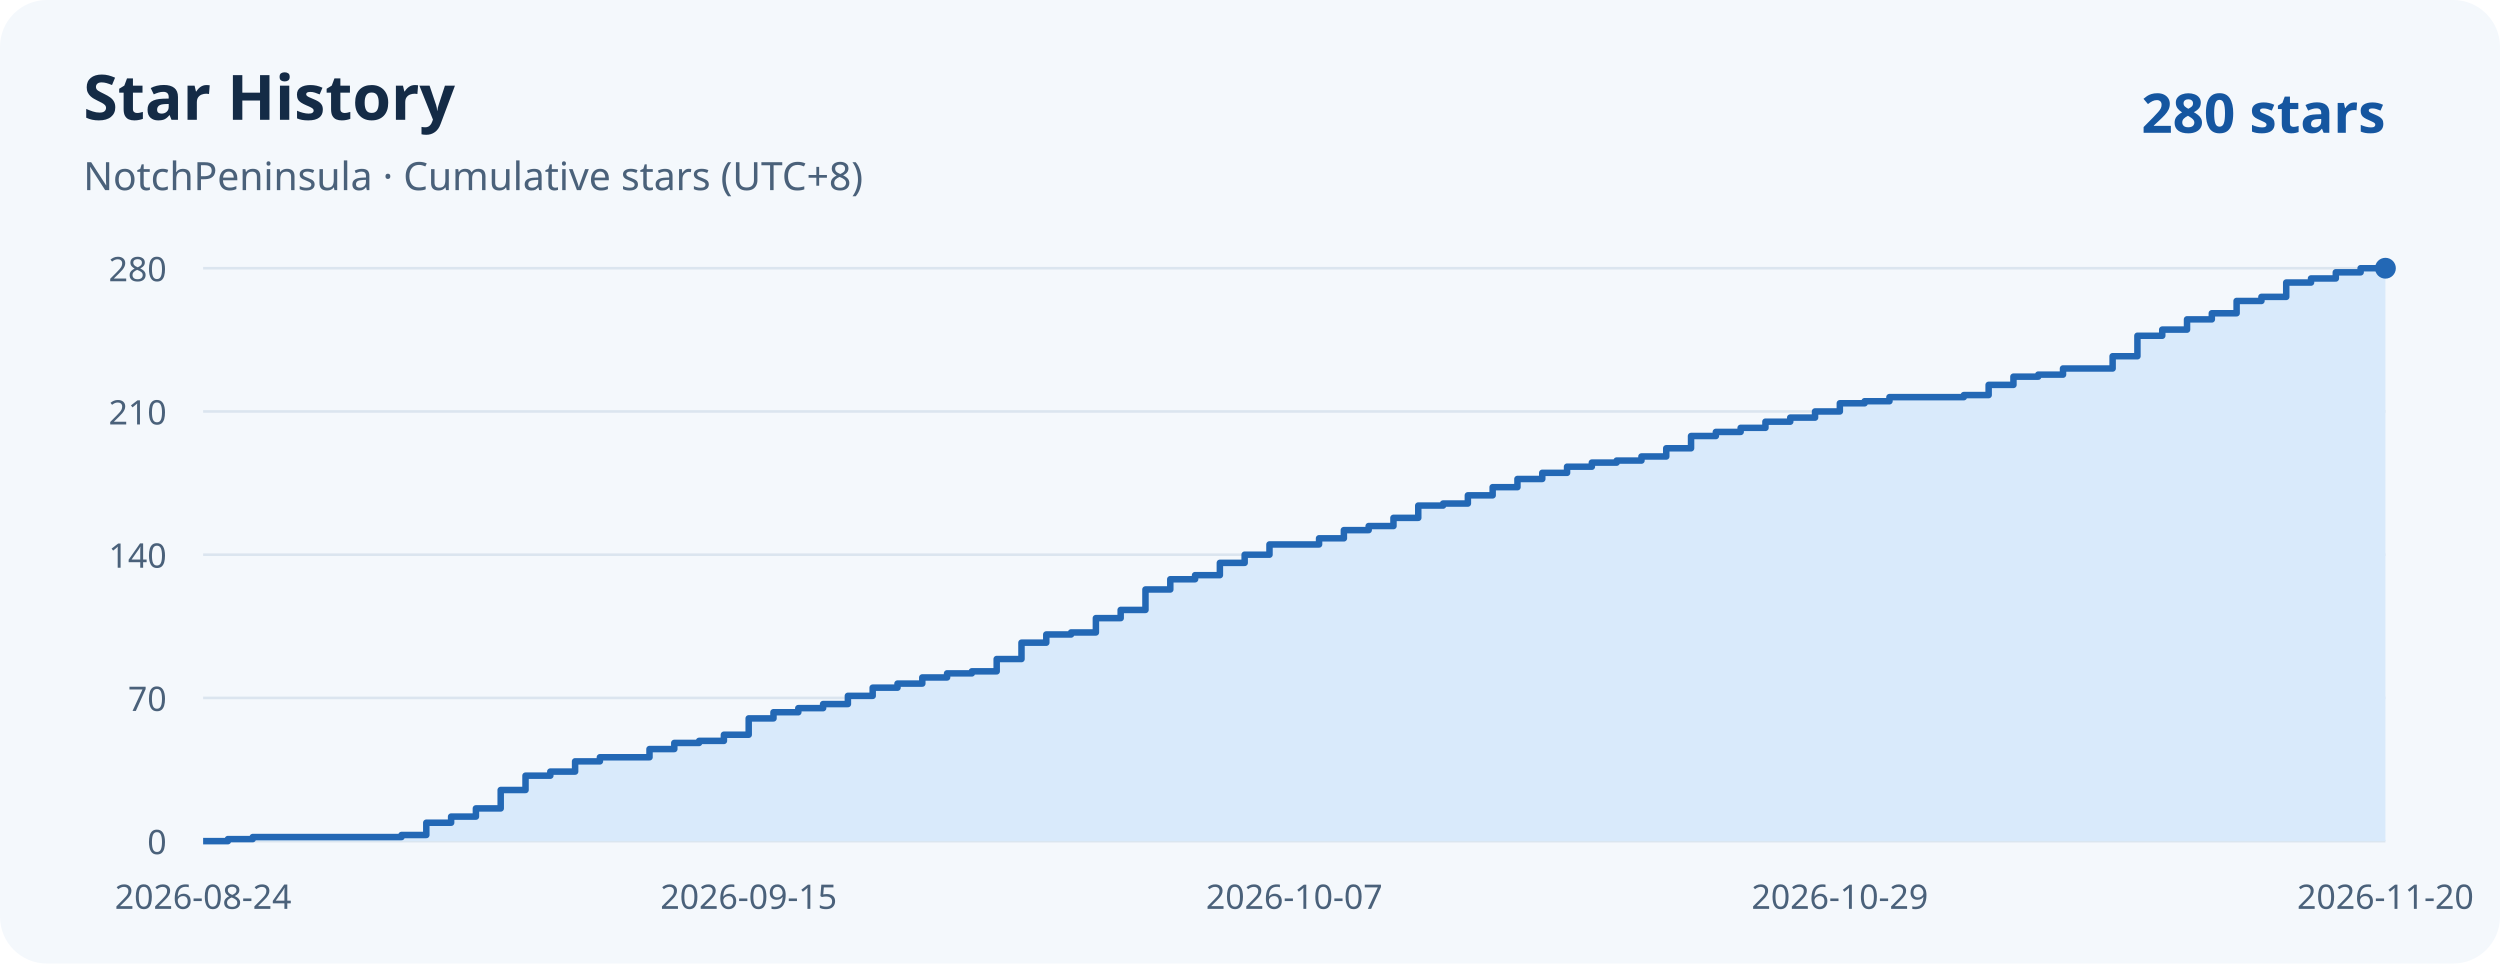
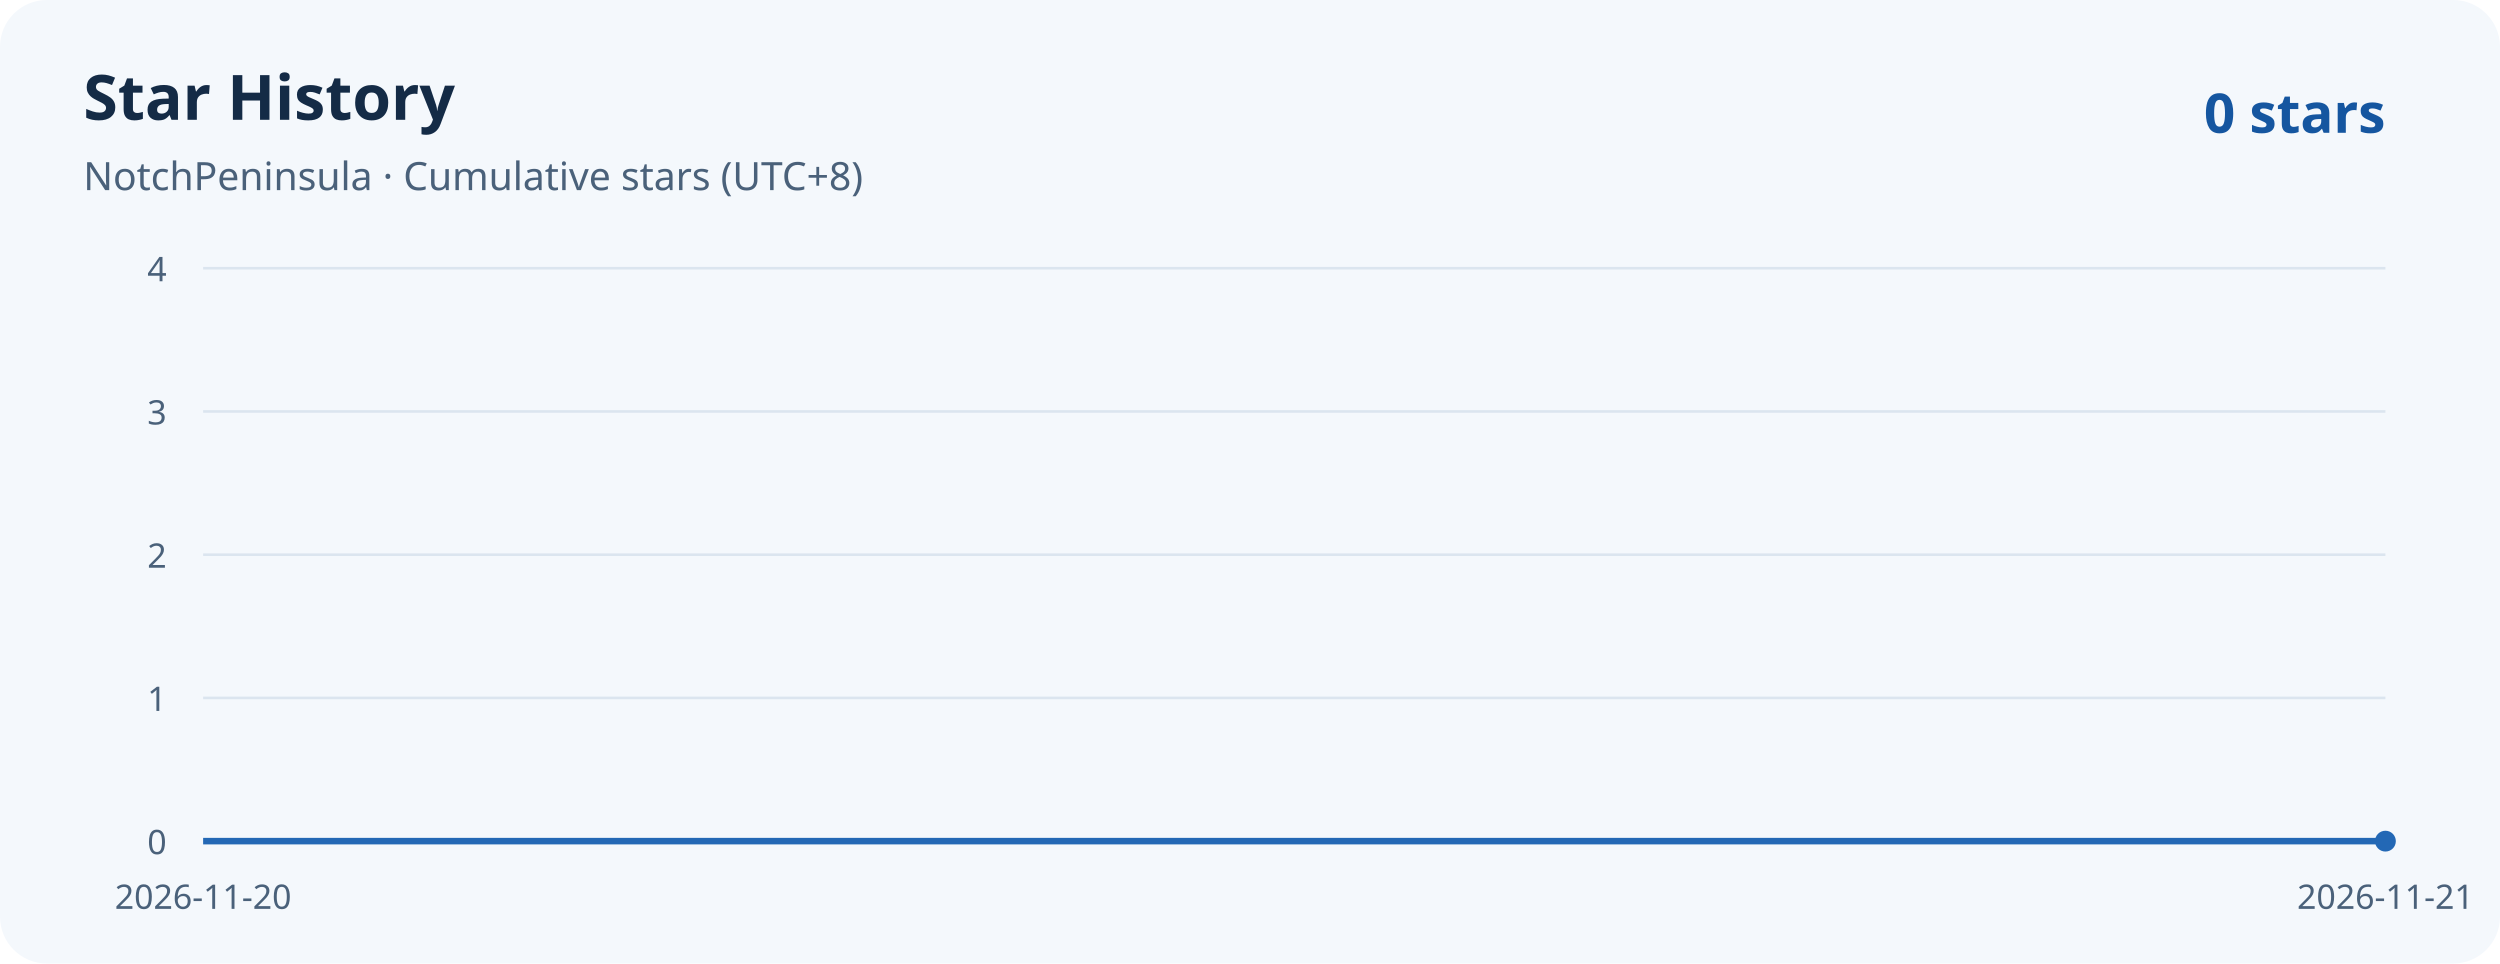
<svg xmlns="http://www.w3.org/2000/svg" width="960" height="370" viewBox="0 0 960 370" role="img" aria-labelledby="title desc">
  <rect width="960" height="370" rx="18" fill="#f4f8fc" />
  <g font-family="system-ui, sans-serif">
    <text x="32" y="46" fill="#142b46" font-weight="700" font-size="24">Star History</text>
    <text x="32" y="73" fill="#4a617a" font-size="15">NotchPeninsula · Cumulative stars (UTC+8)</text>
-     <text x="916" y="51" text-anchor="end" fill="#1556a0" font-weight="700" font-size="21">280 stars</text>
+     <text x="916" y="51" text-anchor="end" fill="#1556a0" font-weight="700" font-size="21">0 stars</text>
    <g fill="#4a617a" font-size="13">
      <path d="M 78 323 H 916" stroke="#dbe5ef" />
      <text x="64" y="328" text-anchor="end">0</text>
      <path d="M 78 268 H 916" stroke="#dbe5ef" />
-       <text x="64" y="273" text-anchor="end">70</text>
+       <text x="64" y="273" text-anchor="end">1</text>
      <path d="M 78 213 H 916" stroke="#dbe5ef" />
-       <text x="64" y="218" text-anchor="end">140</text>
+       <text x="64" y="218" text-anchor="end">2</text>
      <path d="M 78 158 H 916" stroke="#dbe5ef" />
-       <text x="64" y="163" text-anchor="end">210</text>
+       <text x="64" y="163" text-anchor="end">3</text>
      <path d="M 78 103 H 916" stroke="#dbe5ef" />
-       <text x="64" y="108" text-anchor="end">280</text>
-       <text x="78.00" y="349" text-anchor="middle">2026-08-24</text>
-       <text x="287.50" y="349" text-anchor="middle">2026-09-15</text>
-       <text x="497.00" y="349" text-anchor="middle">2026-10-07</text>
-       <text x="706.50" y="349" text-anchor="middle">2026-10-29</text>
-       <text x="916.00" y="349" text-anchor="middle">2026-11-20</text>
+       <text x="64" y="108" text-anchor="end">4</text>
+       <text x="78.00" y="349" text-anchor="middle">2026-11-20</text>
+       <text x="916.00" y="349" text-anchor="middle">2026-11-21</text>
    </g>
  </g>
-   <path d="M 78 323 H 87.52 V 322.21 H 97.05 V 321.43 H 154.18 V 320.64 H 163.70 V 315.93 H 173.23 V 313.57 H 182.75 V 310.43 H 192.27 V 303.36 H 201.80 V 297.86 H 211.32 V 296.29 H 220.84 V 292.36 H 230.36 V 290.79 H 249.41 V 287.64 H 258.93 V 285.29 H 268.45 V 284.50 H 277.98 V 282.14 H 287.50 V 275.86 H 297.02 V 273.50 H 306.55 V 271.93 H 316.07 V 270.36 H 325.59 V 267.21 H 335.11 V 264.07 H 344.64 V 262.50 H 354.16 V 260.14 H 363.68 V 258.57 H 373.20 V 257.79 H 382.73 V 253.07 H 392.25 V 246.79 H 401.77 V 243.64 H 411.30 V 242.86 H 420.82 V 237.36 H 430.34 V 234.21 H 439.86 V 226.36 H 449.39 V 222.43 H 458.91 V 220.86 H 468.43 V 216.14 H 477.95 V 213.00 H 487.48 V 209.07 H 506.52 V 206.71 H 516.05 V 203.57 H 525.57 V 202.00 H 535.09 V 198.86 H 544.61 V 194.14 H 554.14 V 193.36 H 563.66 V 190.21 H 573.18 V 187.07 H 582.70 V 183.93 H 592.23 V 181.57 H 601.75 V 179.21 H 611.27 V 177.64 H 620.80 V 176.86 H 630.32 V 175.29 H 639.84 V 172.14 H 649.36 V 167.43 H 658.89 V 165.86 H 668.41 V 164.29 H 677.93 V 161.93 H 687.45 V 160.36 H 696.98 V 158.00 H 706.50 V 154.86 H 716.02 V 154.07 H 725.55 V 152.50 H 754.11 V 151.71 H 763.64 V 147.79 H 773.16 V 144.64 H 782.68 V 143.86 H 792.20 V 141.50 H 811.25 V 136.79 H 820.77 V 128.93 H 830.30 V 126.57 H 839.82 V 122.64 H 849.34 V 120.29 H 858.86 V 115.57 H 868.39 V 114.00 H 877.91 V 108.50 H 887.43 V 106.93 H 896.95 V 104.57 H 906.48 V 103.00 H 916 V 323 H 78 Z" fill="#d9eafb" />
-   <path d="M 78 323 H 87.52 V 322.21 H 97.05 V 321.43 H 154.18 V 320.64 H 163.70 V 315.93 H 173.23 V 313.57 H 182.75 V 310.43 H 192.27 V 303.36 H 201.80 V 297.86 H 211.32 V 296.29 H 220.84 V 292.36 H 230.36 V 290.79 H 249.41 V 287.64 H 258.93 V 285.29 H 268.45 V 284.50 H 277.98 V 282.14 H 287.50 V 275.86 H 297.02 V 273.50 H 306.55 V 271.93 H 316.07 V 270.36 H 325.59 V 267.21 H 335.11 V 264.07 H 344.64 V 262.50 H 354.16 V 260.14 H 363.68 V 258.57 H 373.20 V 257.79 H 382.73 V 253.07 H 392.25 V 246.79 H 401.77 V 243.64 H 411.30 V 242.86 H 420.82 V 237.36 H 430.34 V 234.21 H 439.86 V 226.36 H 449.39 V 222.43 H 458.91 V 220.86 H 468.43 V 216.14 H 477.95 V 213.00 H 487.48 V 209.07 H 506.52 V 206.71 H 516.05 V 203.57 H 525.57 V 202.00 H 535.09 V 198.86 H 544.61 V 194.14 H 554.14 V 193.36 H 563.66 V 190.21 H 573.18 V 187.07 H 582.70 V 183.93 H 592.23 V 181.57 H 601.75 V 179.21 H 611.27 V 177.64 H 620.80 V 176.86 H 630.32 V 175.29 H 639.84 V 172.14 H 649.36 V 167.43 H 658.89 V 165.86 H 668.41 V 164.29 H 677.93 V 161.93 H 687.45 V 160.36 H 696.98 V 158.00 H 706.50 V 154.86 H 716.02 V 154.07 H 725.55 V 152.50 H 754.11 V 151.71 H 763.64 V 147.79 H 773.16 V 144.64 H 782.68 V 143.86 H 792.20 V 141.50 H 811.25 V 136.79 H 820.77 V 128.93 H 830.30 V 126.57 H 839.82 V 122.64 H 849.34 V 120.29 H 858.86 V 115.57 H 868.39 V 114.00 H 877.91 V 108.50 H 887.43 V 106.93 H 896.95 V 104.57 H 906.48 V 103.00 H 916" fill="none" stroke="#2368b5" stroke-width="2.5" stroke-linejoin="round" />
-   <circle cx="916" cy="103.00" r="4" fill="#2368b5" />
+   <path d="M 78 323 H 916 V 323 H 78 Z" fill="#d9eafb" />
+   <path d="M 78 323 H 916" fill="none" stroke="#2368b5" stroke-width="2.5" stroke-linejoin="round" />
+   <circle cx="916" cy="323.00" r="4" fill="#2368b5" />
</svg>
